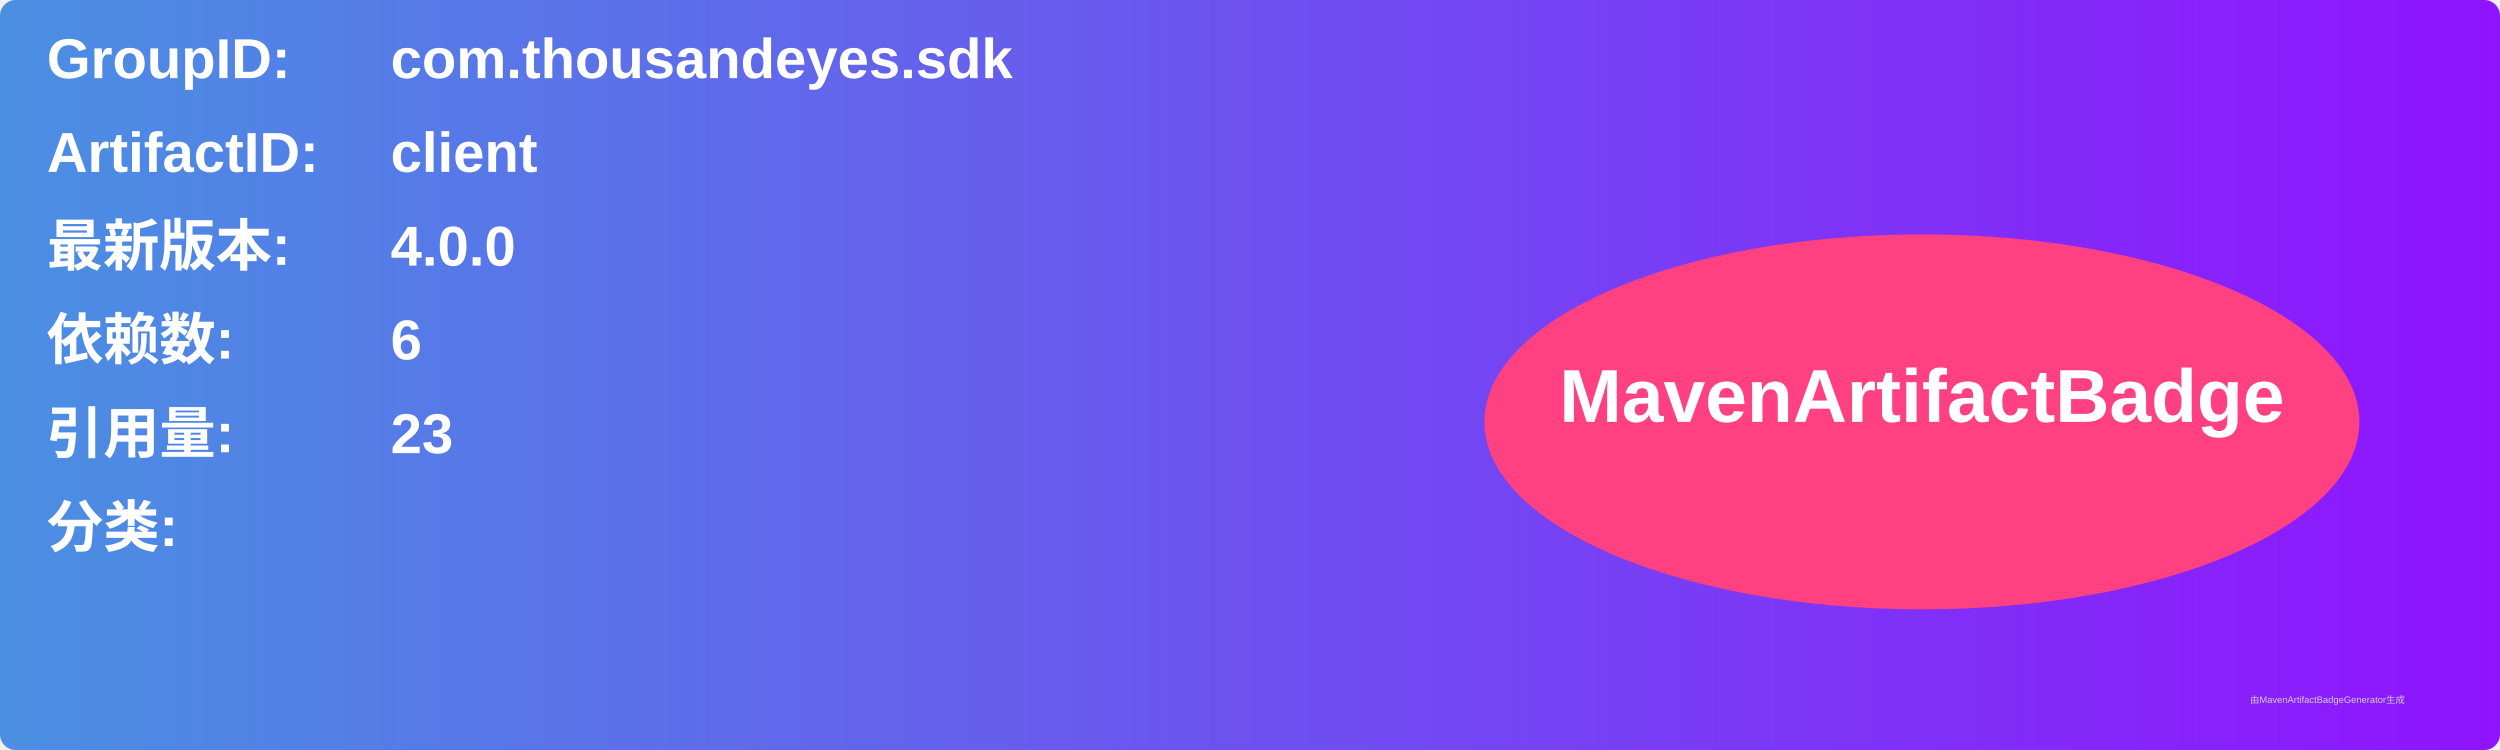
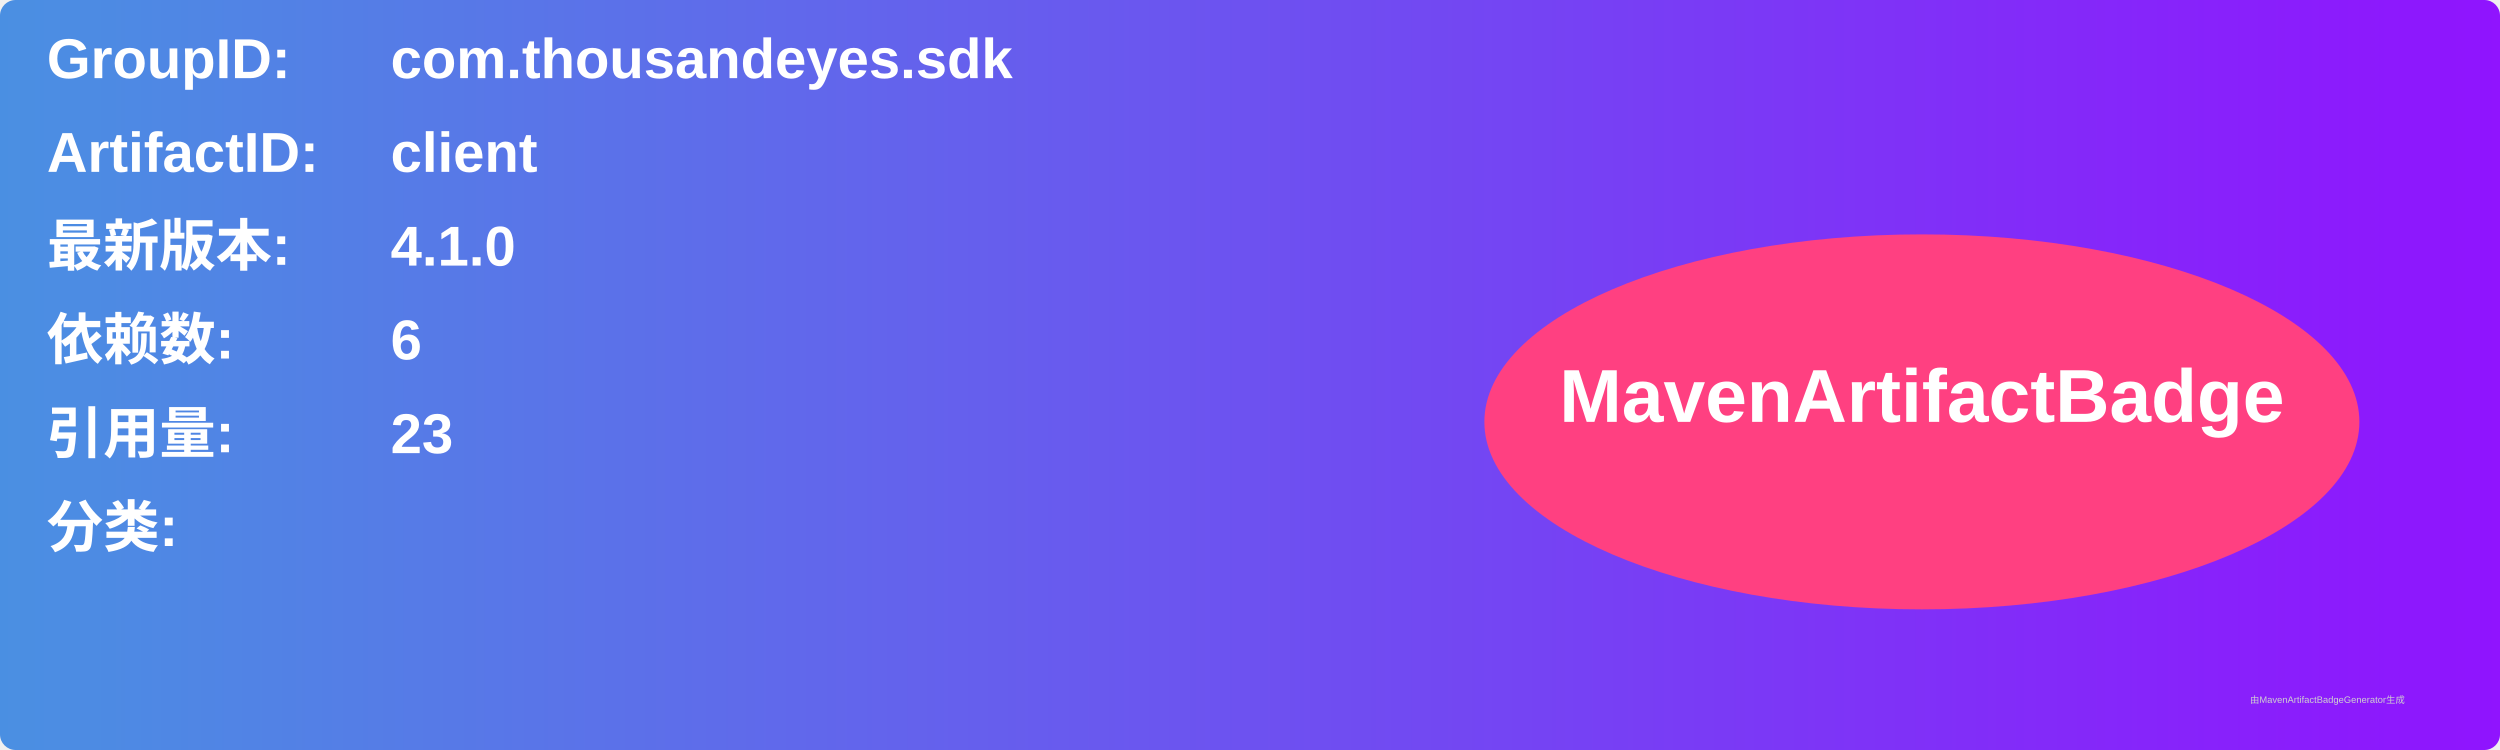
<svg xmlns="http://www.w3.org/2000/svg" width="800" height="240" viewBox="0 0 800 240">
  <linearGradient id="grad" x1="0%" y1="0%" x2="100%" y2="0%">
    <stop offset="0%" stop-color="#4a90e2" />
    <stop offset="100%" stop-color="#9013fe" />
  </linearGradient>
  <rect width="100%" height="100%" rx="5" ry="5" fill="url(#grad)" />
  <g transform="translate(15, 15)">
    <text x="0" y="10" font-family="Arial" font-size="18" fill="white" font-weight="bold" width="260">GroupID:</text>
    <text x="110" y="10" font-family="Arial" font-size="18" fill="white" font-weight="bold" width="460">com.thousandeyes.sdk</text>
    <text x="0" y="40" font-family="Arial" font-size="18" fill="white" font-weight="bold" width="260">ArtifactID:</text>
    <text x="110" y="40" font-family="Arial" font-size="18" fill="white" font-weight="bold" width="460">client</text>
    <text x="0" y="70" font-family="Arial" font-size="18" fill="white" font-weight="bold">最新版本:</text>
    <text x="110" y="70" font-family="Arial" font-size="18" fill="white" font-weight="bold">
-       <tspan font-weight="bold">4.0.0</tspan>
+       <tspan font-weight="bold">4.1.0</tspan>
    </text>
    <text x="0" y="100" font-family="Arial" font-size="18" fill="white" font-weight="bold">依赖数: </text>
    <text x="110" y="100" font-family="Arial" font-size="18" fill="white">
      <tspan font-weight="bold">6</tspan>
    </text>
    <text x="0" y="130" font-family="Arial" font-size="18" fill="white" font-weight="bold">引用量: </text>
    <text x="110" y="130" font-family="Arial" font-size="18" fill="white">
      <tspan font-weight="bold">23</tspan>
    </text>
    <text x="0" y="160" font-family="Arial" font-size="18" fill="white" font-weight="bold">分类:</text>
    <text x="10" y="190" font-family="Arial" font-size="10" fill="white">
      <tspan font-weight="bold" />
    </text>
    <ellipse cx="600" cy="120" rx="140" ry="60" fill="#ff4081" />
    <text x="600" y="120" text-anchor="middle" font-family="Arial" font-size="24" fill="white" font-weight="bold">MavenArtifactBadge</text>
  </g>
  <text x="720" y="225" font-family="Arial" font-size="3" fill="#d0d0d0">由MavenArtifactBadgeGenerator生成</text>
</svg>
